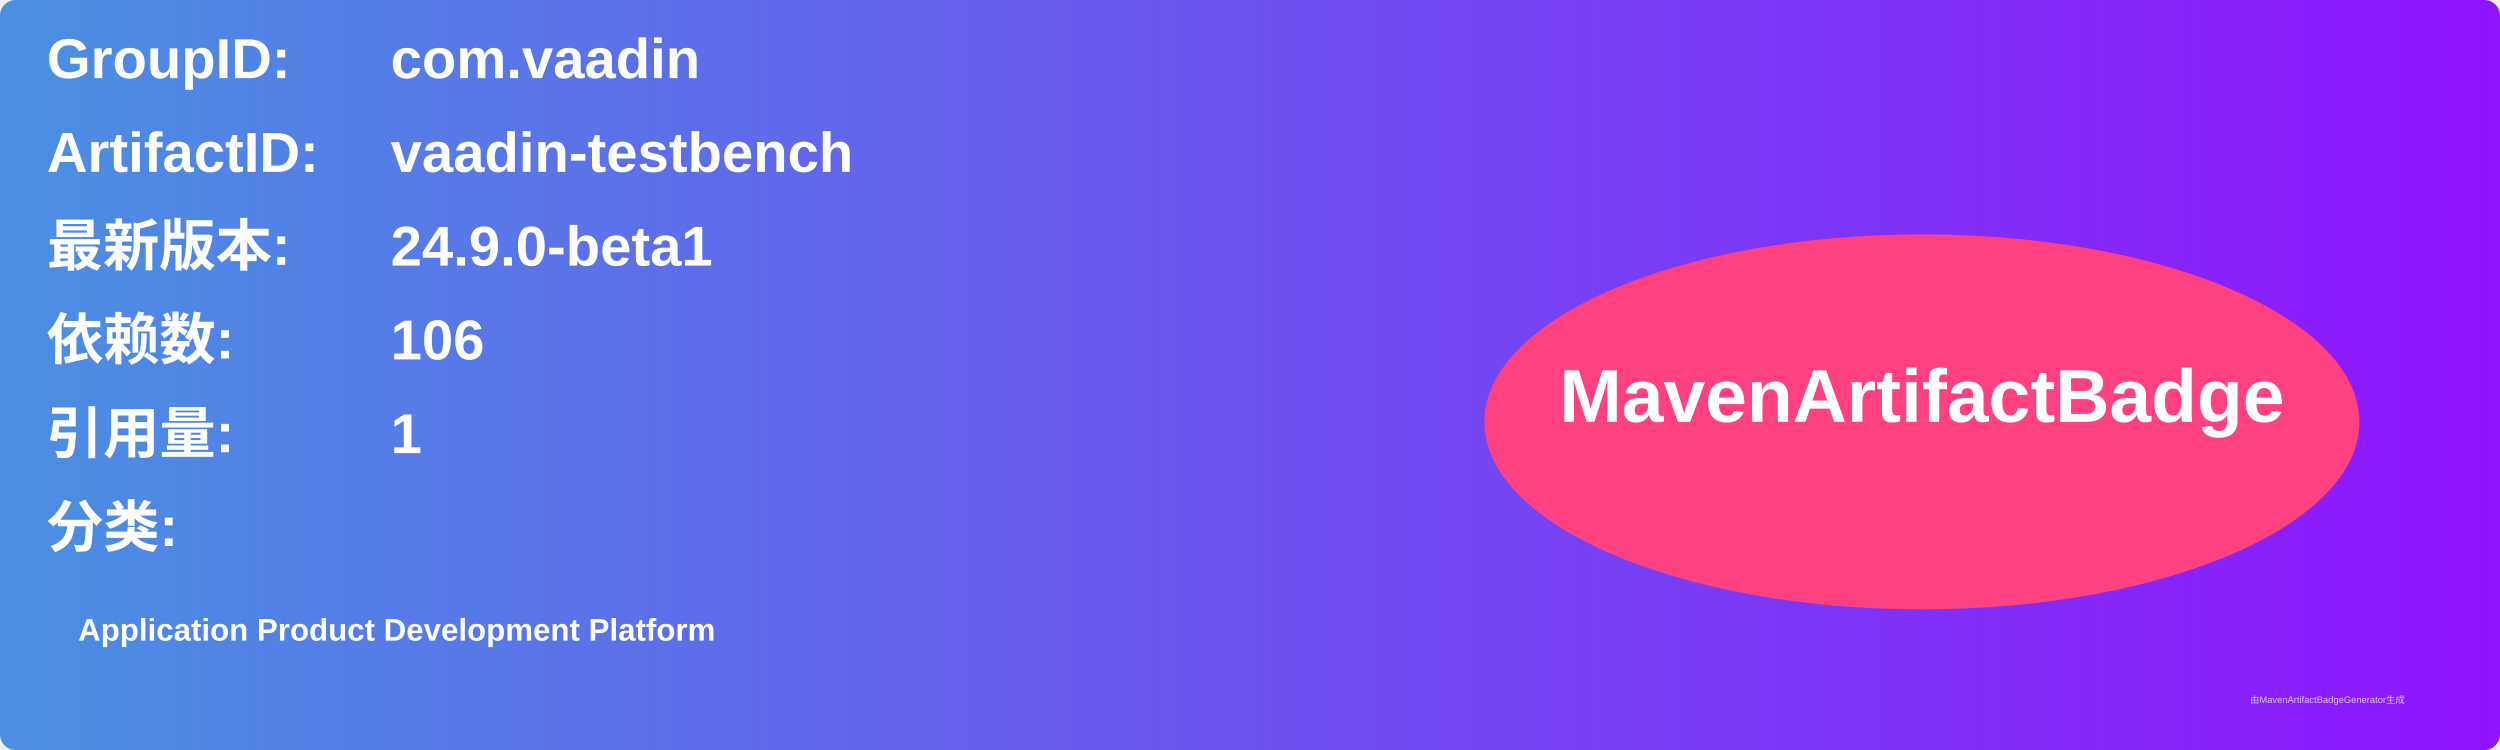
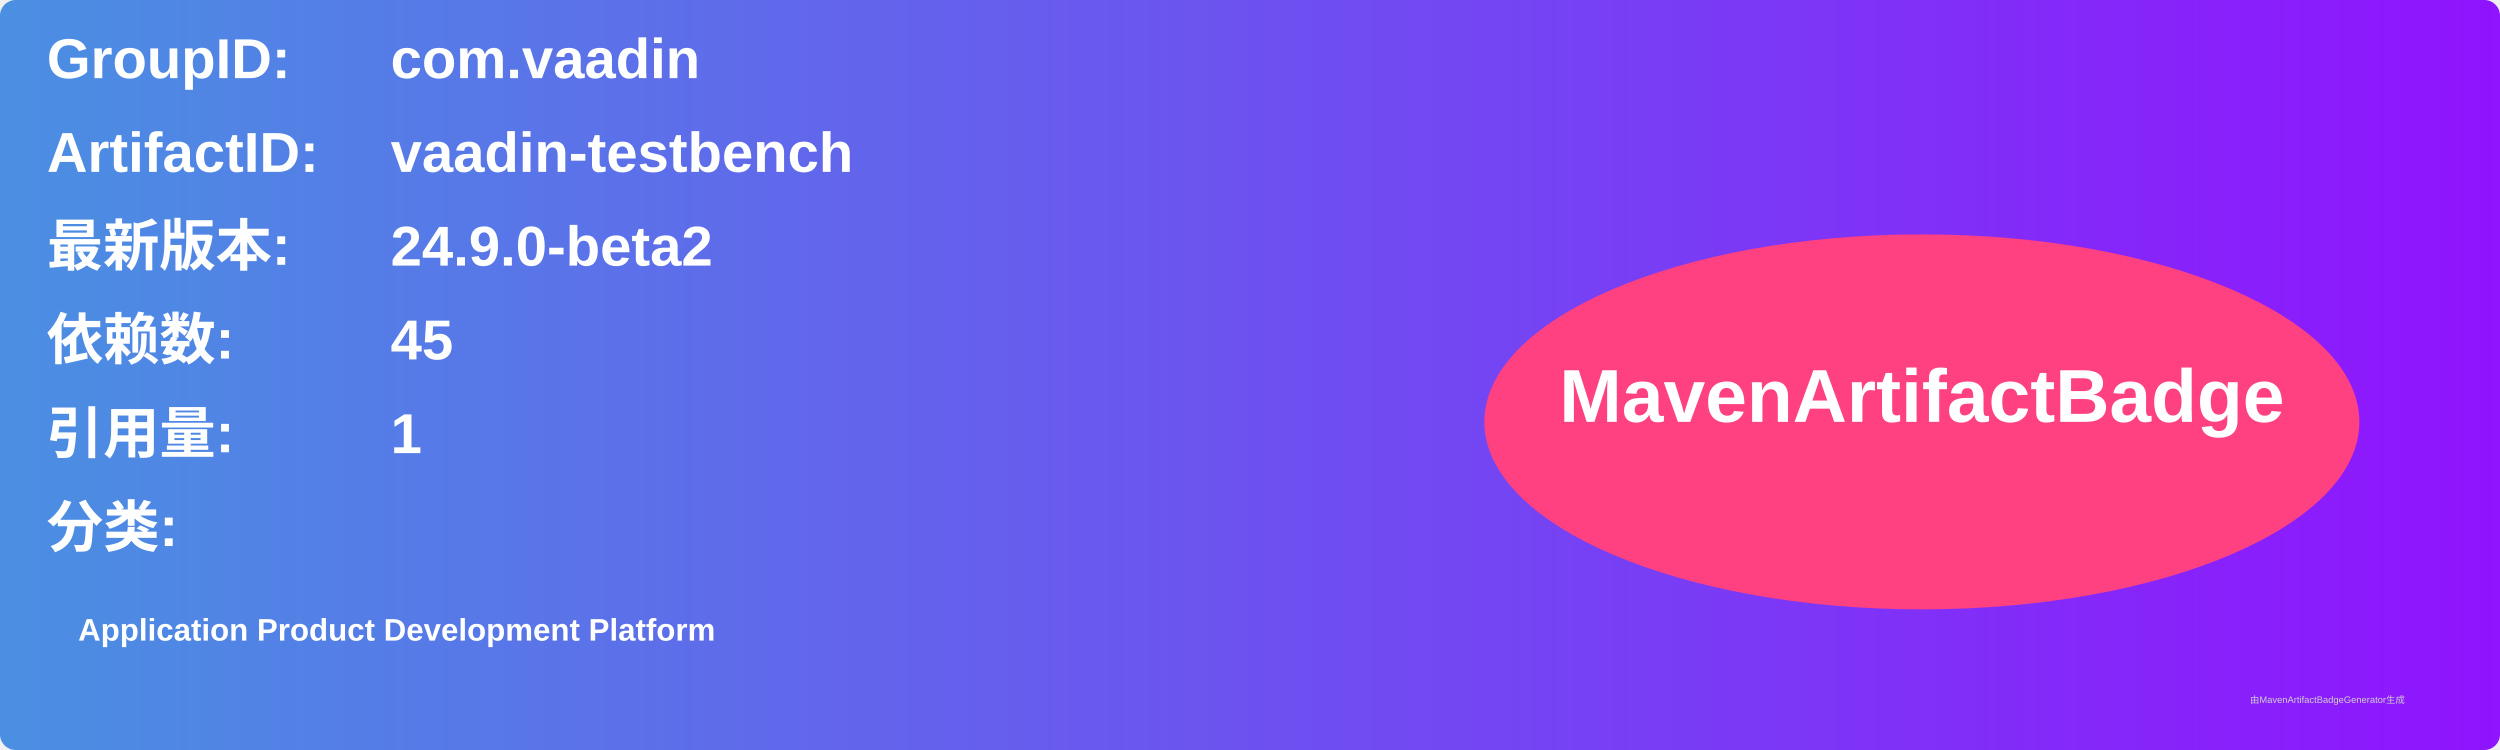
<svg xmlns="http://www.w3.org/2000/svg" width="800" height="240" viewBox="0 0 800 240">
  <linearGradient id="grad" x1="0%" y1="0%" x2="100%" y2="0%">
    <stop offset="0%" stop-color="#4a90e2" />
    <stop offset="100%" stop-color="#9013fe" />
  </linearGradient>
  <rect width="100%" height="100%" rx="5" ry="5" fill="url(#grad)" />
  <g transform="translate(15, 15)">
    <text x="0" y="10" font-family="Arial" font-size="18" fill="white" font-weight="bold" width="260">GroupID:</text>
    <text x="110" y="10" font-family="Arial" font-size="18" fill="white" font-weight="bold" width="460">com.vaadin</text>
    <text x="0" y="40" font-family="Arial" font-size="18" fill="white" font-weight="bold" width="260">ArtifactID:</text>
    <text x="110" y="40" font-family="Arial" font-size="18" fill="white" font-weight="bold" width="460">vaadin-testbench</text>
    <text x="0" y="70" font-family="Arial" font-size="18" fill="white" font-weight="bold">最新版本:</text>
    <text x="110" y="70" font-family="Arial" font-size="18" fill="white" font-weight="bold">
-       <tspan font-weight="bold">24.9.0-beta1</tspan>
+       <tspan font-weight="bold">24.9.0-beta2</tspan>
    </text>
    <text x="0" y="100" font-family="Arial" font-size="18" fill="white" font-weight="bold">依赖数: </text>
    <text x="110" y="100" font-family="Arial" font-size="18" fill="white">
-       <tspan font-weight="bold">106</tspan>
+       <tspan font-weight="bold">45</tspan>
    </text>
    <text x="0" y="130" font-family="Arial" font-size="18" fill="white" font-weight="bold">引用量: </text>
    <text x="110" y="130" font-family="Arial" font-size="18" fill="white">
      <tspan font-weight="bold">1</tspan>
    </text>
    <text x="0" y="160" font-family="Arial" font-size="18" fill="white" font-weight="bold">分类:</text>
    <text x="10" y="190" font-family="Arial" font-size="10" fill="white">
      <tspan font-weight="bold">Application Product Development Platform</tspan>
    </text>
    <ellipse cx="600" cy="120" rx="140" ry="60" fill="#ff4081" />
    <text x="600" y="120" text-anchor="middle" font-family="Arial" font-size="24" fill="white" font-weight="bold">MavenArtifactBadge</text>
  </g>
  <text x="720" y="225" font-family="Arial" font-size="3" fill="#d0d0d0">由MavenArtifactBadgeGenerator生成</text>
</svg>
